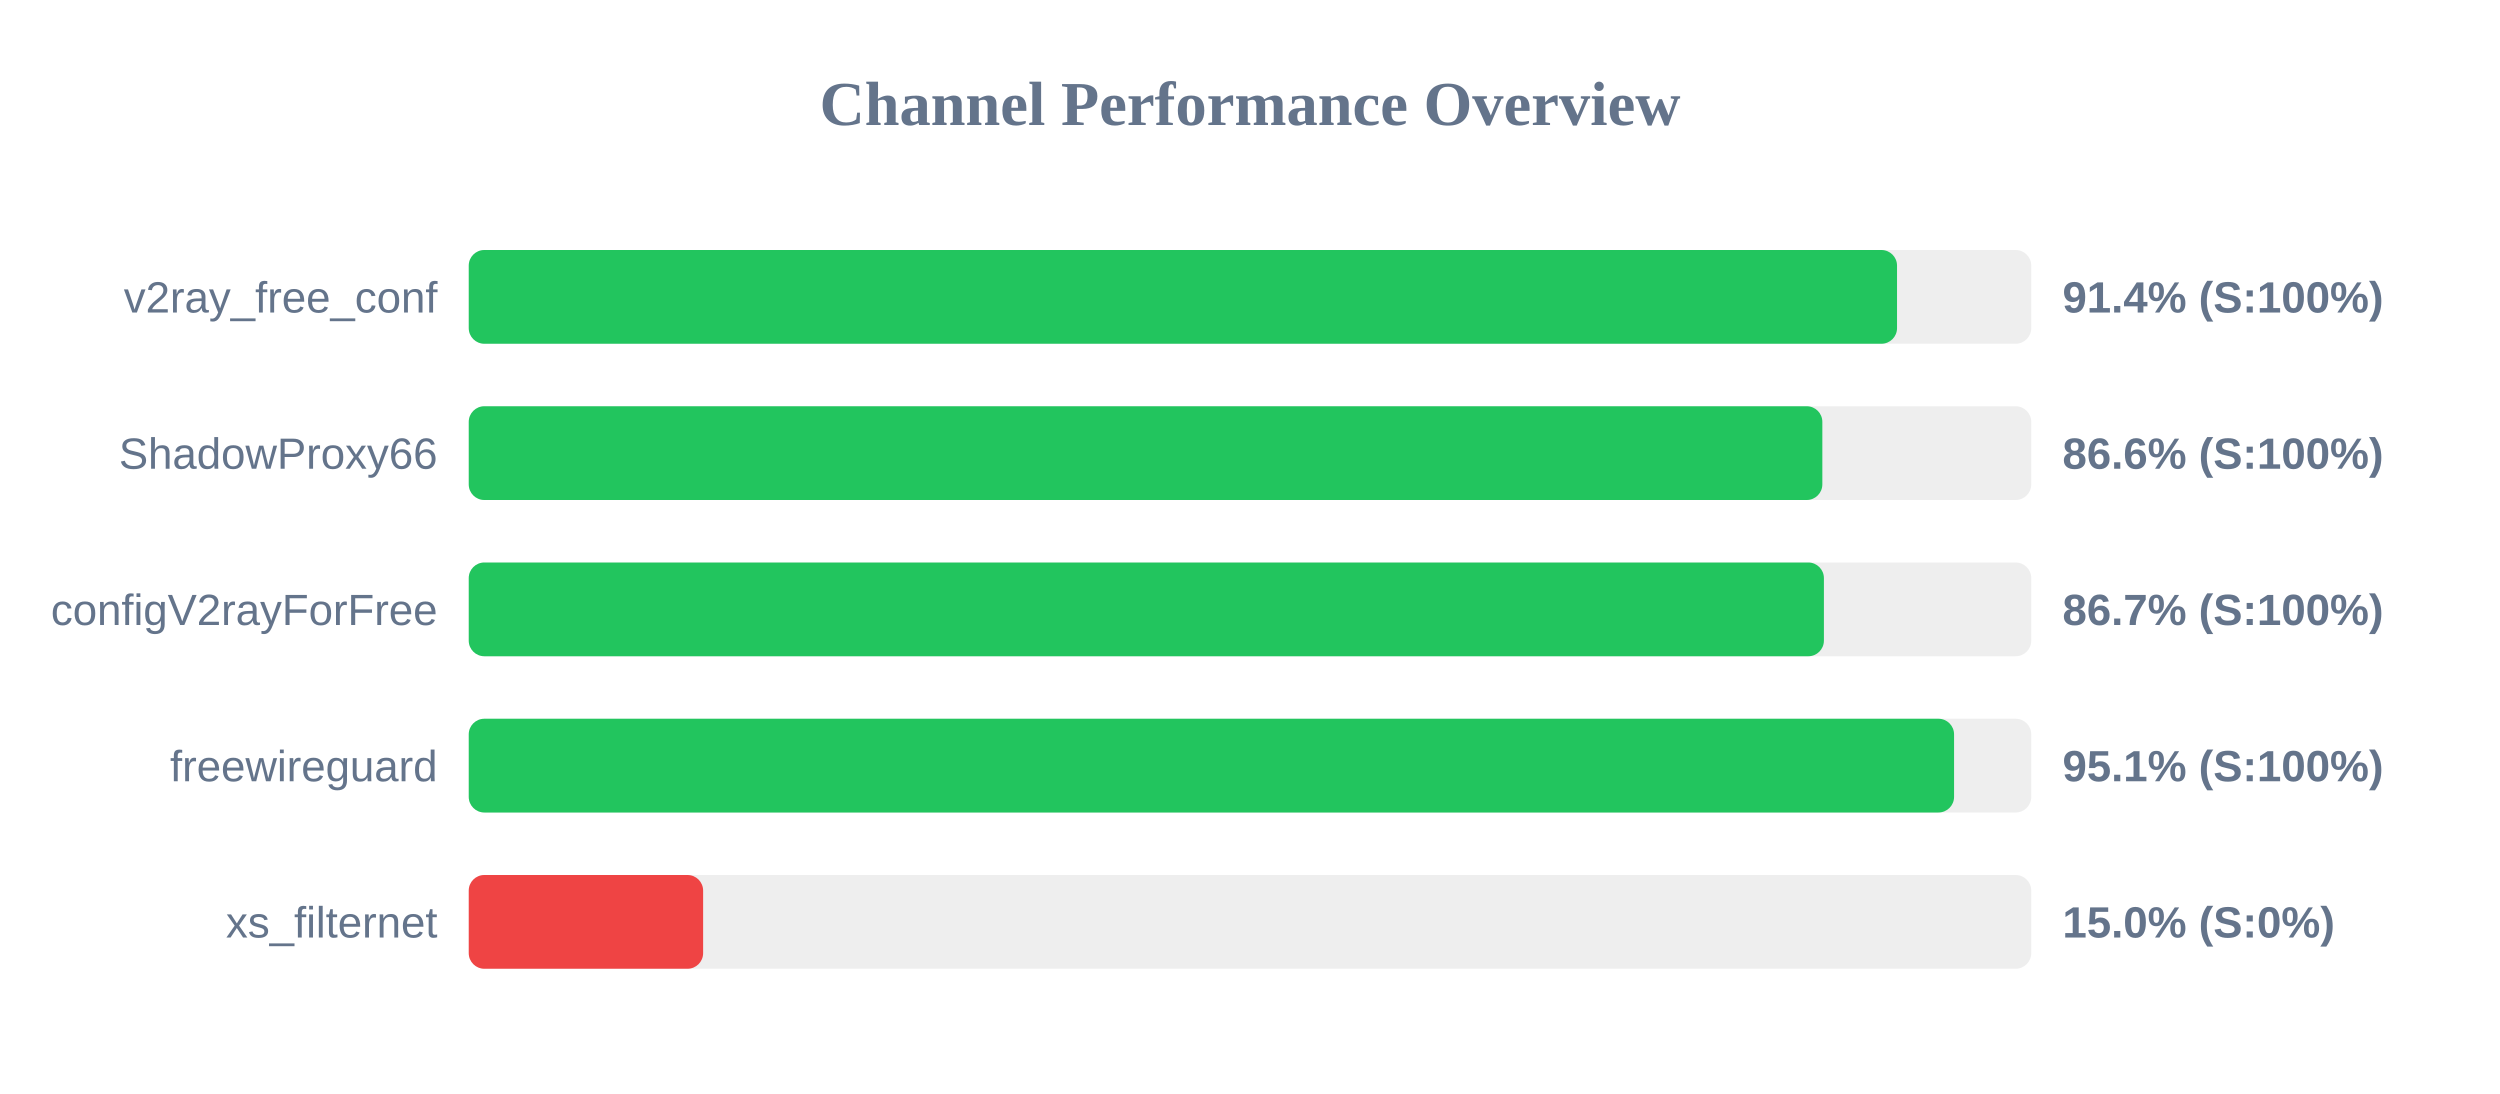
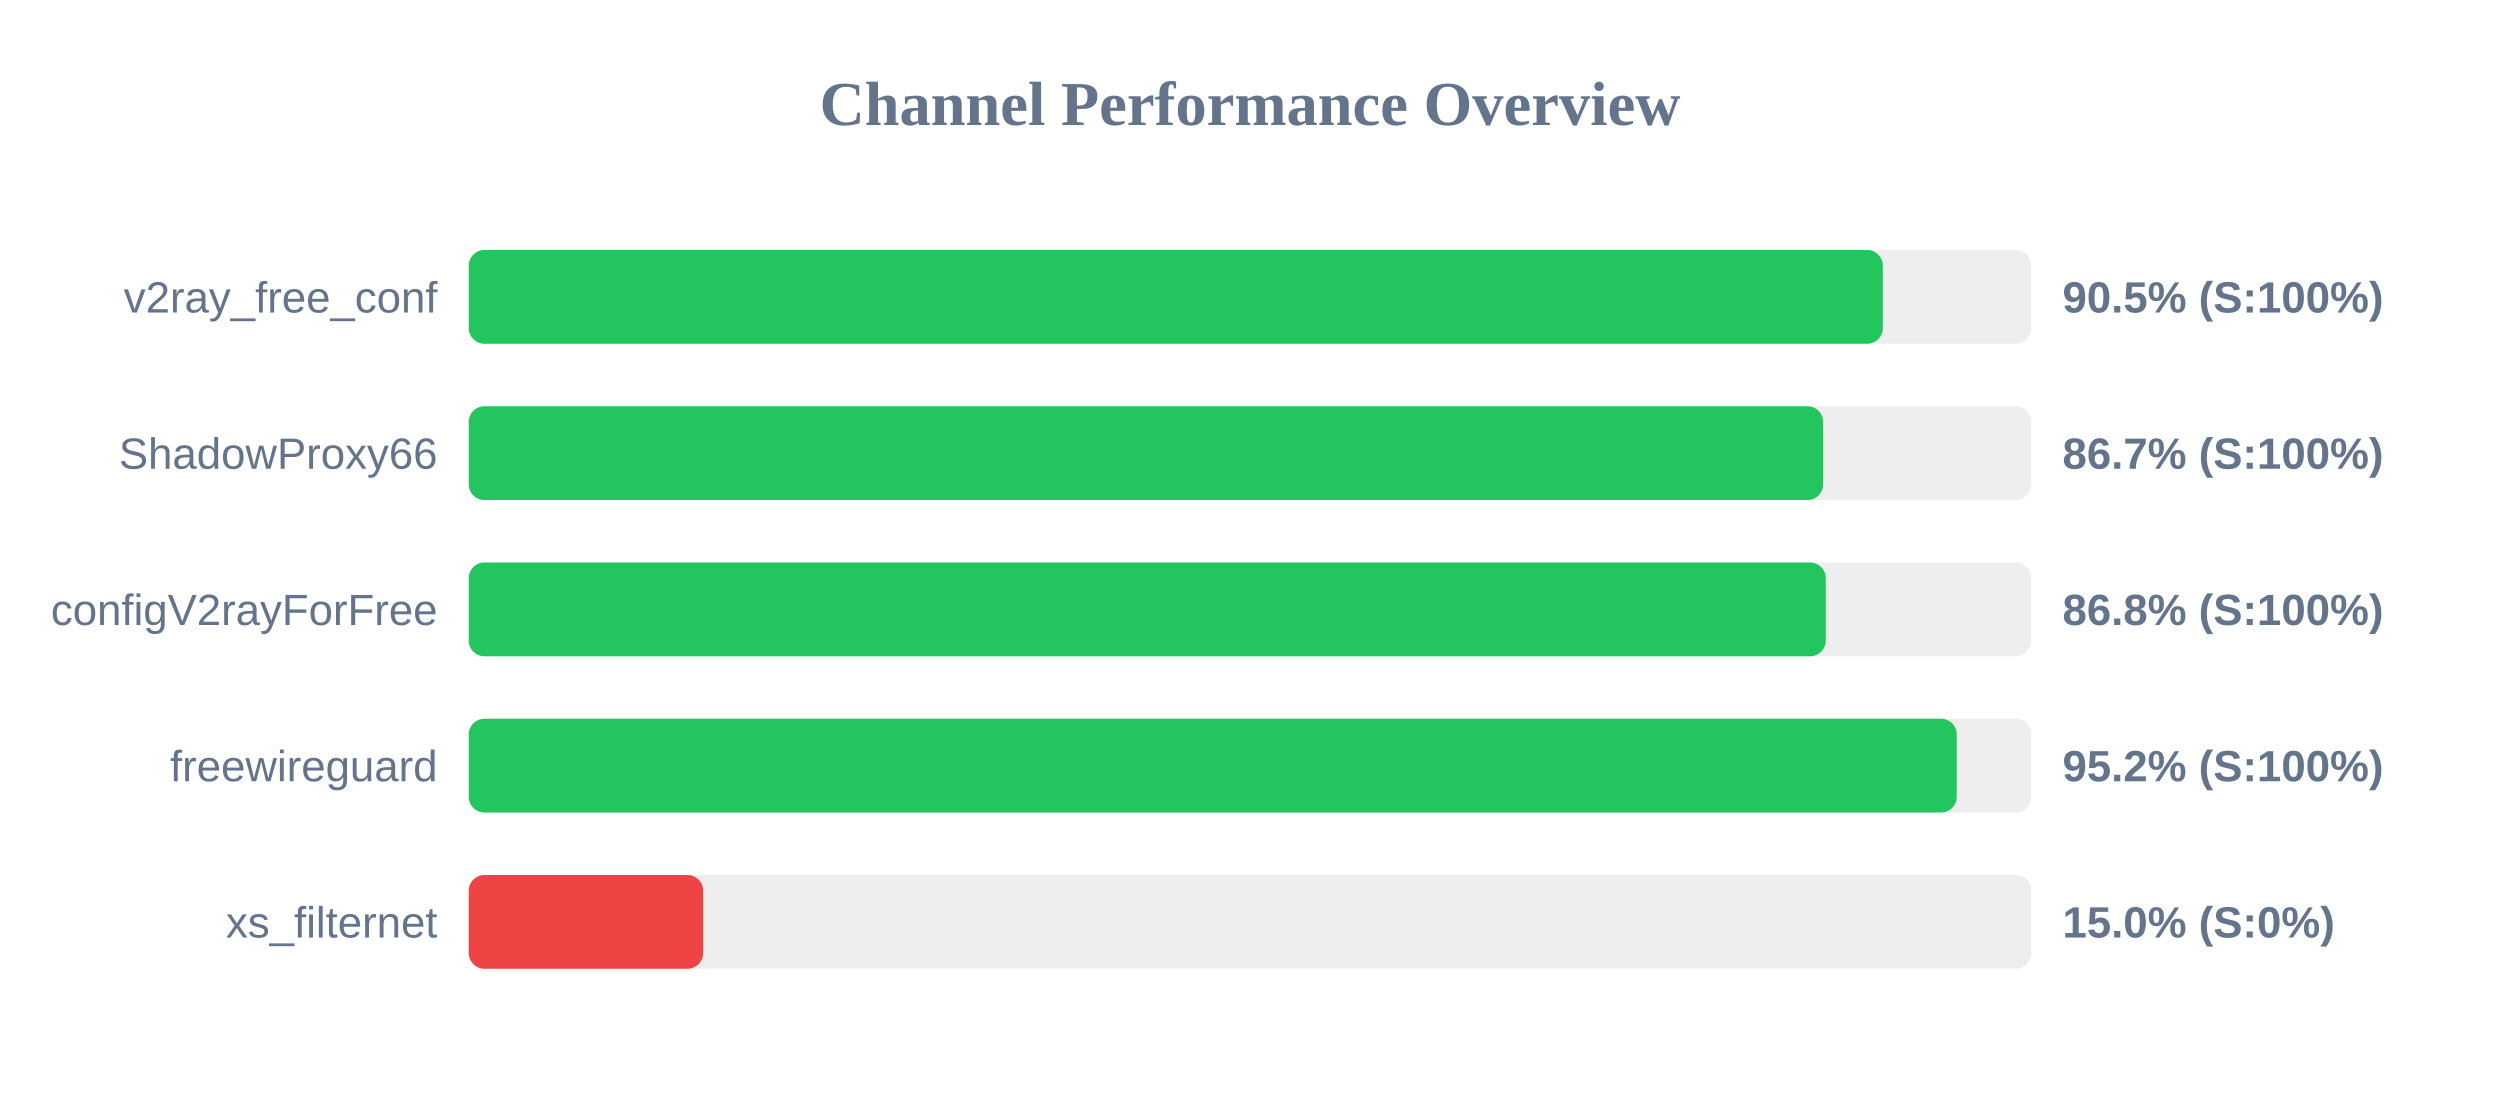
<svg xmlns="http://www.w3.org/2000/svg" width="800" height="350" version="1.1">
  <style>
        .row { font: 14px Arial; fill: #64748b; }
        .score { font: bold 14px Arial; fill: #64748b; }
    </style>
  <text x="400" y="40" text-anchor="middle" font-size="20px" font-weight="bold" fill="#64748b">Channel Performance Overview</text>
  <rect x="150" y="80" width="500" height="30" fill="#eee" rx="5" />
-   <rect x="150" y="80" width="457.05" height="30" fill="#22c55e" rx="5" />
+   <rect x="150" y="80" width="452.5" height="30" fill="#22c55e" rx="5" />
  <text x="140" y="100" text-anchor="end" class="row">v2ray_free_conf</text>
-   <text x="660" y="100" text-anchor="start" class="score">91.4% (S:100%)</text>
+   <text x="660" y="100" text-anchor="start" class="score">90.5% (S:100%)</text>
  <rect x="150" y="130" width="500" height="30" fill="#eee" rx="5" />
-   <rect x="150" y="130" width="433.15" height="30" fill="#22c55e" rx="5" />
+   <rect x="150" y="130" width="433.4" height="30" fill="#22c55e" rx="5" />
  <text x="140" y="150" text-anchor="end" class="row">ShadowProxy66</text>
-   <text x="660" y="150" text-anchor="start" class="score">86.6% (S:100%)</text>
+   <text x="660" y="150" text-anchor="start" class="score">86.7% (S:100%)</text>
  <rect x="150" y="180" width="500" height="30" fill="#eee" rx="5" />
-   <rect x="150" y="180" width="433.65" height="30" fill="#22c55e" rx="5" />
+   <rect x="150" y="180" width="434.25" height="30" fill="#22c55e" rx="5" />
  <text x="140" y="200" text-anchor="end" class="row">configV2rayForFree</text>
-   <text x="660" y="200" text-anchor="start" class="score">86.7% (S:100%)</text>
+   <text x="660" y="200" text-anchor="start" class="score">86.8% (S:100%)</text>
  <rect x="150" y="230" width="500" height="30" fill="#eee" rx="5" />
-   <rect x="150" y="230" width="475.3" height="30" fill="#22c55e" rx="5" />
+   <rect x="150" y="230" width="476.15" height="30" fill="#22c55e" rx="5" />
  <text x="140" y="250" text-anchor="end" class="row">freewireguard</text>
-   <text x="660" y="250" text-anchor="start" class="score">95.1% (S:100%)</text>
+   <text x="660" y="250" text-anchor="start" class="score">95.2% (S:100%)</text>
  <rect x="150" y="280" width="500" height="30" fill="#eee" rx="5" />
  <rect x="150" y="280" width="75.0" height="30" fill="#ef4444" rx="5" />
  <text x="140" y="300" text-anchor="end" class="row">xs_filternet</text>
  <text x="660" y="300" text-anchor="start" class="score">15.0% (S:0%)</text>
</svg>
